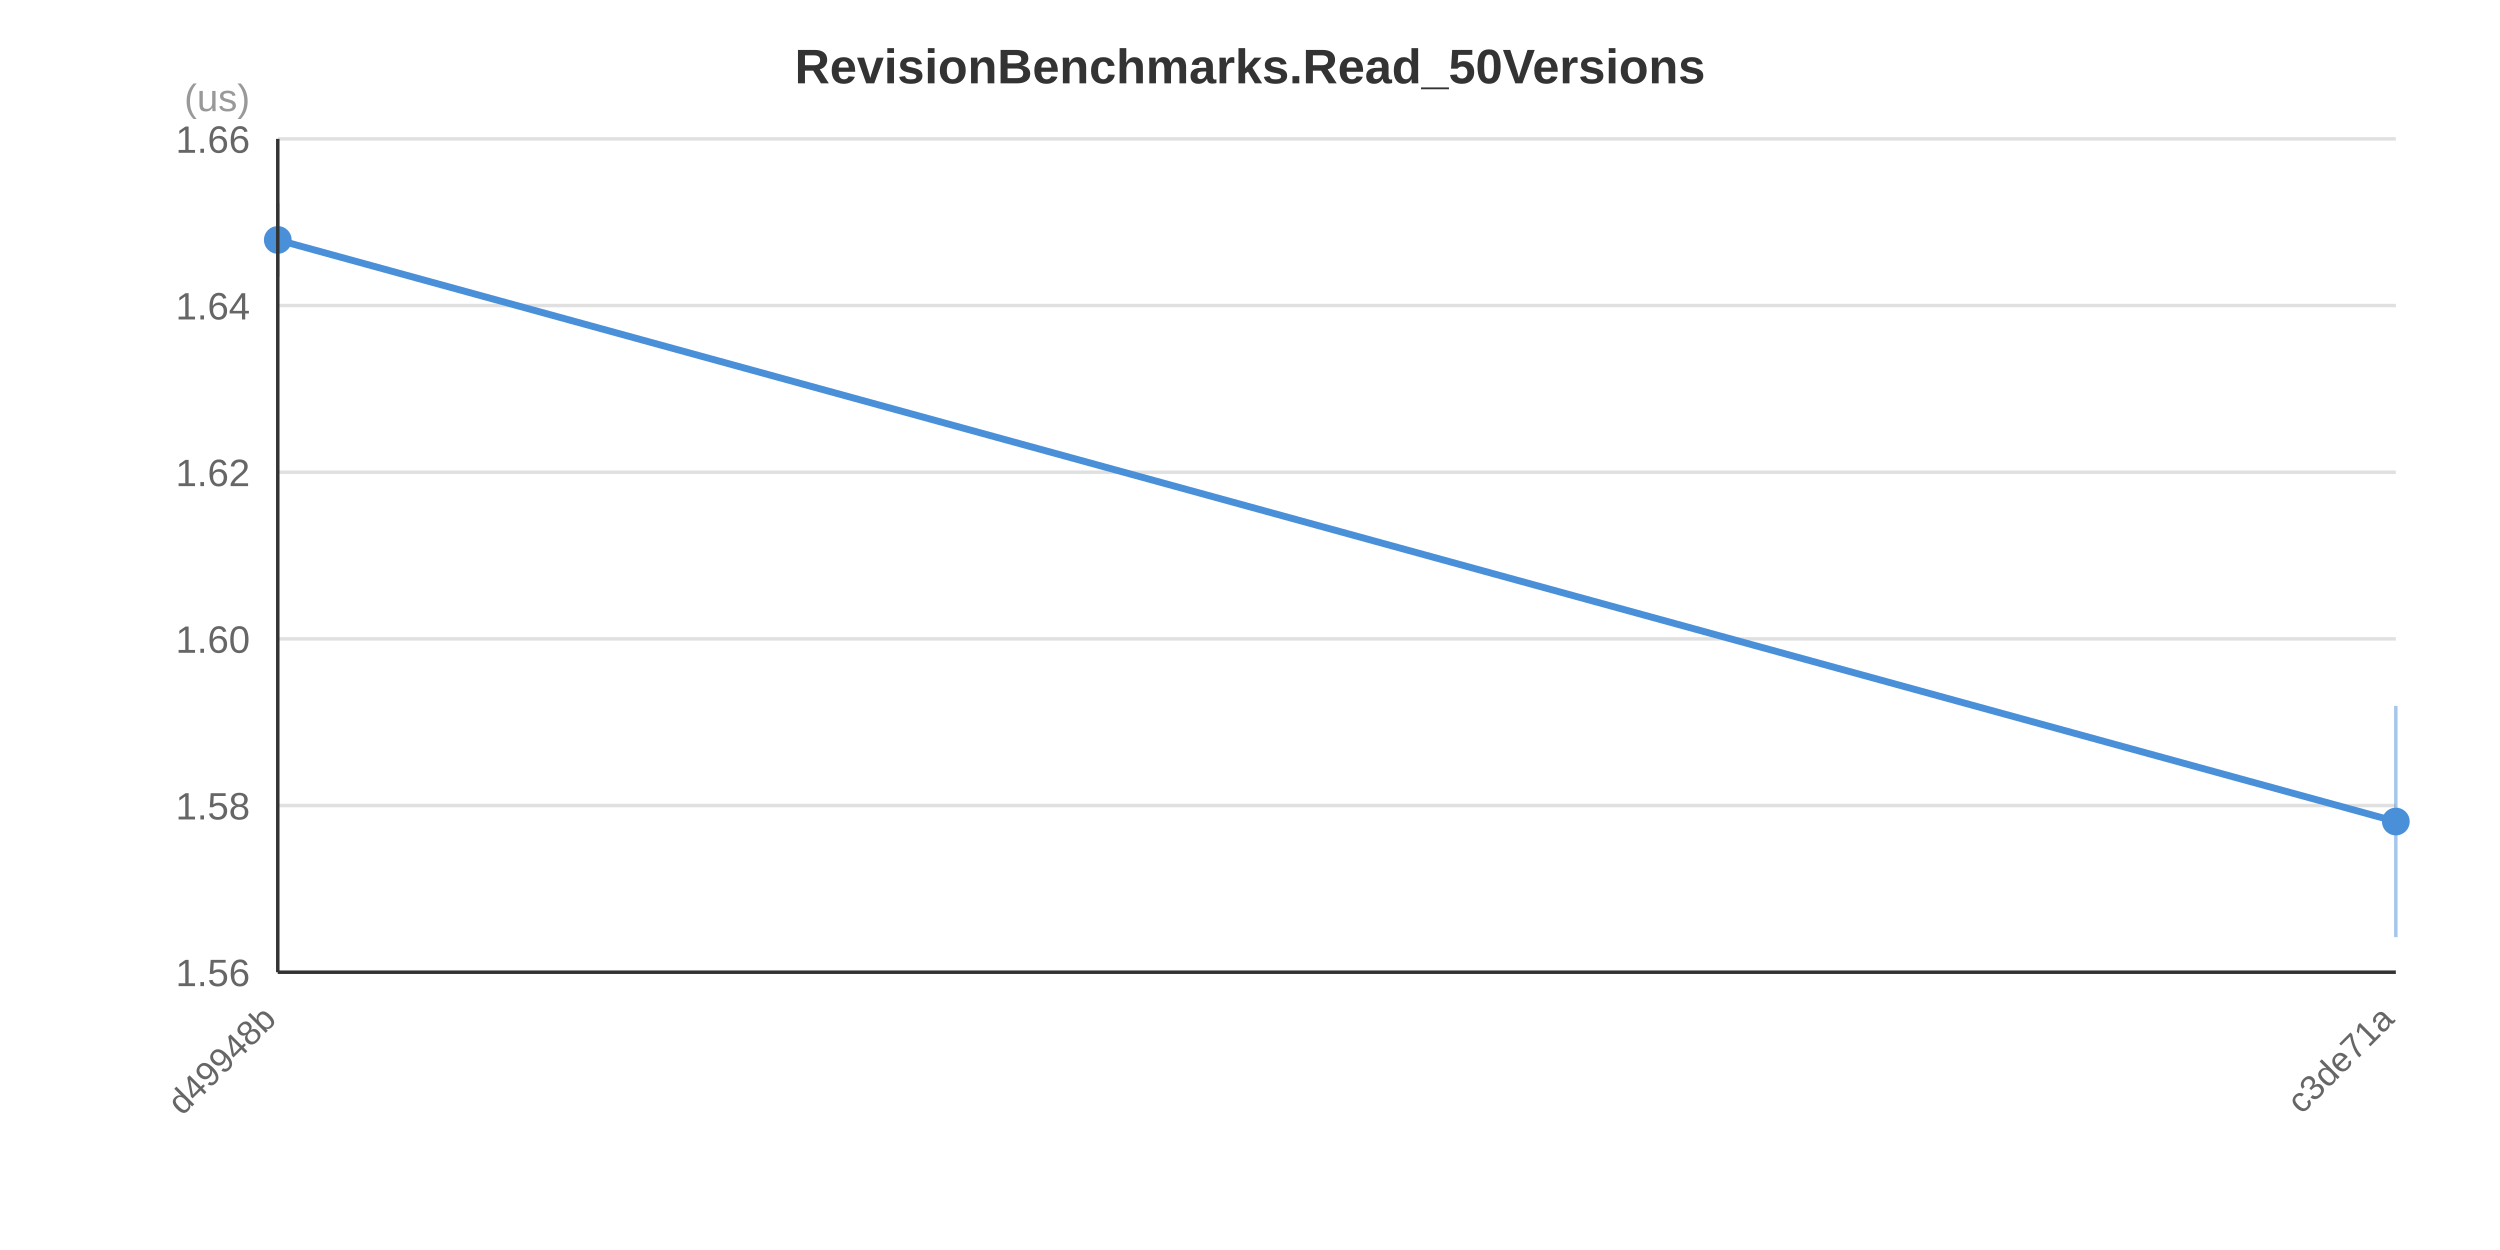
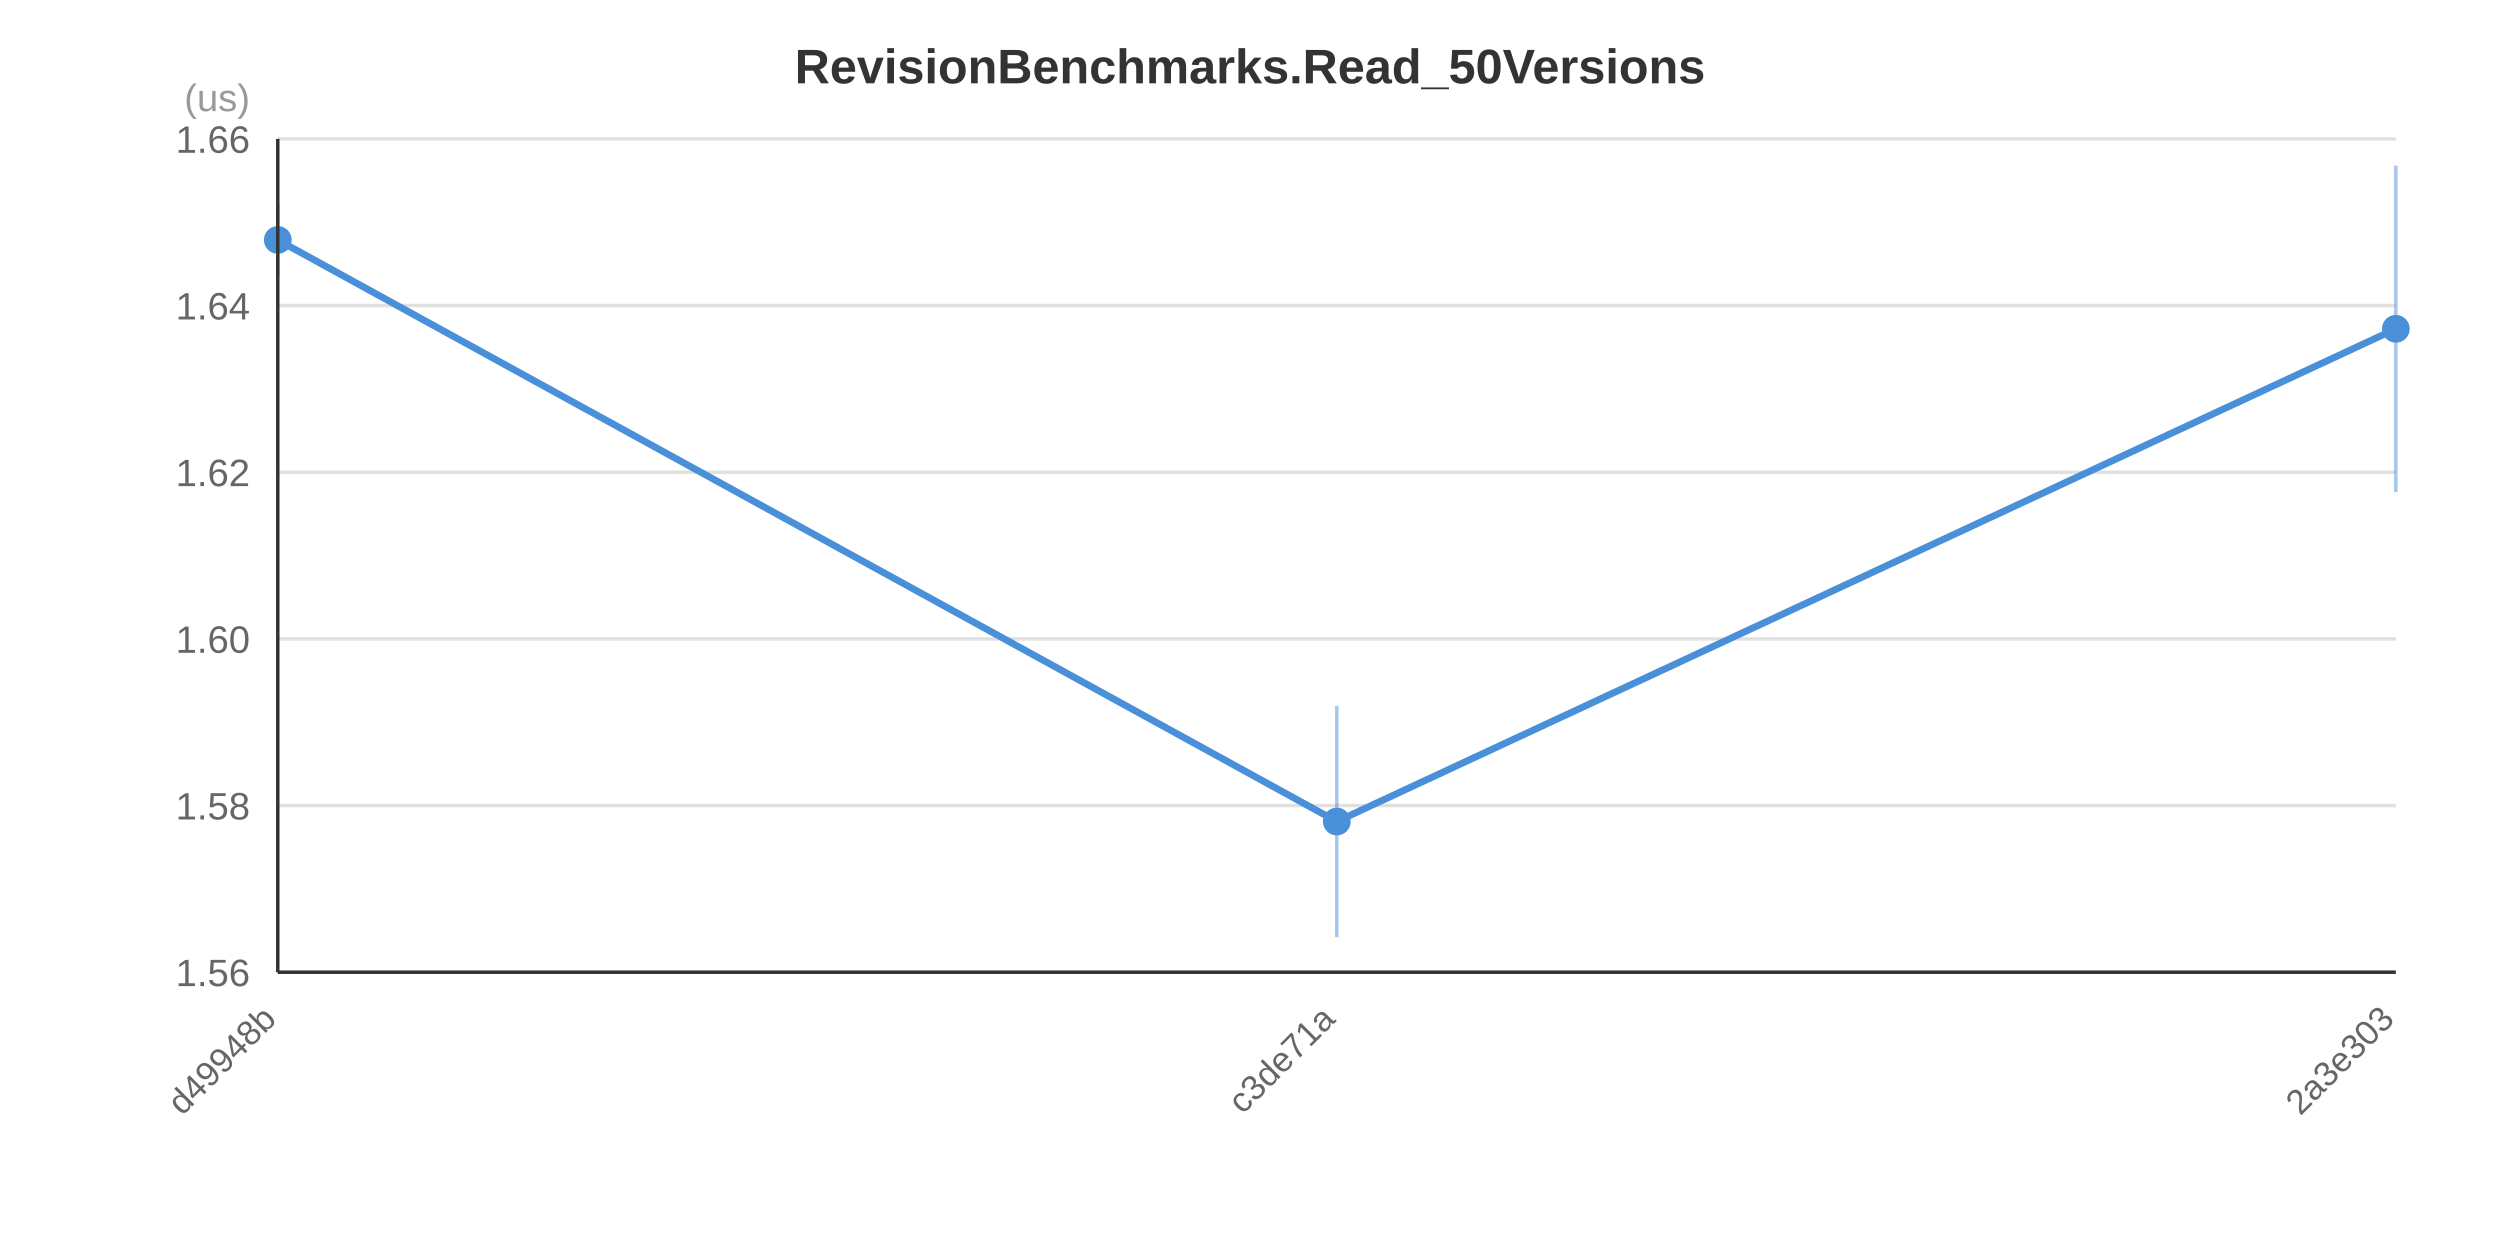
<svg xmlns="http://www.w3.org/2000/svg" width="720" height="360" viewBox="0 0 720 360">
  <rect x="0" y="0" width="720" height="360" fill="#FFFFFF" />
  <text x="360.0" y="24.0" text-anchor="middle" font-family="&quot;Segoe UI&quot;, Arial, sans-serif" font-size="14" font-weight="bold" fill="#333333">RevisionBenchmarks.Read_50Versions</text>
  <line x1="80" y1="280.0" x2="690" y2="280.0" stroke="#E0E0E0" stroke-width="1" />
  <line x1="80" y1="232.0" x2="690" y2="232.0" stroke="#E0E0E0" stroke-width="1" />
  <line x1="80" y1="184.0" x2="690" y2="184.0" stroke="#E0E0E0" stroke-width="1" />
  <line x1="80" y1="136.0" x2="690" y2="136.0" stroke="#E0E0E0" stroke-width="1" />
  <line x1="80" y1="88.0" x2="690" y2="88.0" stroke="#E0E0E0" stroke-width="1" />
  <line x1="80" y1="40.0" x2="690" y2="40.0" stroke="#E0E0E0" stroke-width="1" />
  <text x="72" y="284.0" text-anchor="end" font-family="&quot;Segoe UI&quot;, Arial, sans-serif" font-size="11" fill="#666666">1.56</text>
  <text x="72" y="236.0" text-anchor="end" font-family="&quot;Segoe UI&quot;, Arial, sans-serif" font-size="11" fill="#666666">1.58</text>
  <text x="72" y="188.0" text-anchor="end" font-family="&quot;Segoe UI&quot;, Arial, sans-serif" font-size="11" fill="#666666">1.60</text>
  <text x="72" y="140.0" text-anchor="end" font-family="&quot;Segoe UI&quot;, Arial, sans-serif" font-size="11" fill="#666666">1.62</text>
  <text x="72" y="92.0" text-anchor="end" font-family="&quot;Segoe UI&quot;, Arial, sans-serif" font-size="11" fill="#666666">1.64</text>
  <text x="72" y="44.0" text-anchor="end" font-family="&quot;Segoe UI&quot;, Arial, sans-serif" font-size="11" fill="#666666">1.66</text>
  <text x="72" y="32" text-anchor="end" font-family="&quot;Segoe UI&quot;, Arial, sans-serif" font-size="11" fill="#999999">(us)</text>
-   <polyline points="80.0,69.1 690.0,236.6" fill="none" stroke="#4A90D9" stroke-width="2" />
+   <polyline points="80.0,69.1 385.0,236.6 690.0,94.7" fill="none" stroke="#4A90D9" stroke-width="2" />
  <line x1="80.0" y1="58.6" x2="80.0" y2="79.7" stroke="#4A90D9" stroke-width="1" stroke-opacity="0.5" />
  <circle cx="80.0" cy="69.1" r="4" fill="#4A90D9" />
-   <line x1="690.0" y1="203.3" x2="690.0" y2="269.9" stroke="#4A90D9" stroke-width="1" stroke-opacity="0.5" />
-   <circle cx="690.0" cy="236.6" r="4" fill="#4A90D9" />
+   <line x1="385.0" y1="203.3" x2="385.0" y2="269.9" stroke="#4A90D9" stroke-width="1" stroke-opacity="0.5" />
+   <circle cx="385.0" cy="236.6" r="4" fill="#4A90D9" />
+   <line x1="690.0" y1="47.7" x2="690.0" y2="141.7" stroke="#4A90D9" stroke-width="1" stroke-opacity="0.5" />
+   <circle cx="690.0" cy="94.7" r="4" fill="#4A90D9" />
  <text x="80.0" y="294.0" text-anchor="end" font-family="&quot;Segoe UI&quot;, Arial, sans-serif" font-size="10" fill="#666666" transform="rotate(-45, 80.0, 294.0)">d49948b</text>
-   <text x="690.0" y="294.0" text-anchor="end" font-family="&quot;Segoe UI&quot;, Arial, sans-serif" font-size="10" fill="#666666" transform="rotate(-45, 690.0, 294.0)">c3de71a</text>
+   <text x="385.0" y="294.0" text-anchor="end" font-family="&quot;Segoe UI&quot;, Arial, sans-serif" font-size="10" fill="#666666" transform="rotate(-45, 385.0, 294.0)">c3de71a</text>
+   <text x="690.0" y="294.0" text-anchor="end" font-family="&quot;Segoe UI&quot;, Arial, sans-serif" font-size="10" fill="#666666" transform="rotate(-45, 690.0, 294.0)">2a3e303</text>
  <line x1="80" y1="40" x2="80" y2="280" stroke="#333333" stroke-width="1" />
  <line x1="80" y1="280" x2="690" y2="280" stroke="#333333" stroke-width="1" />
</svg>
